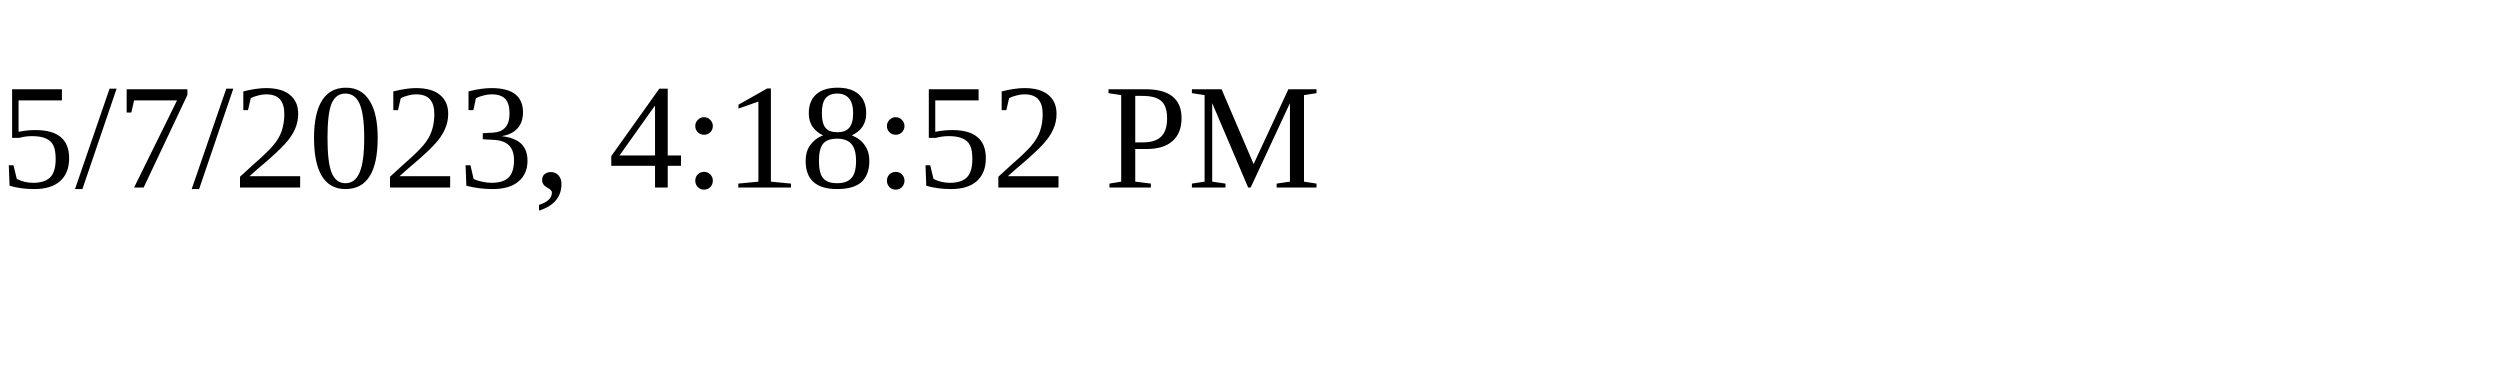
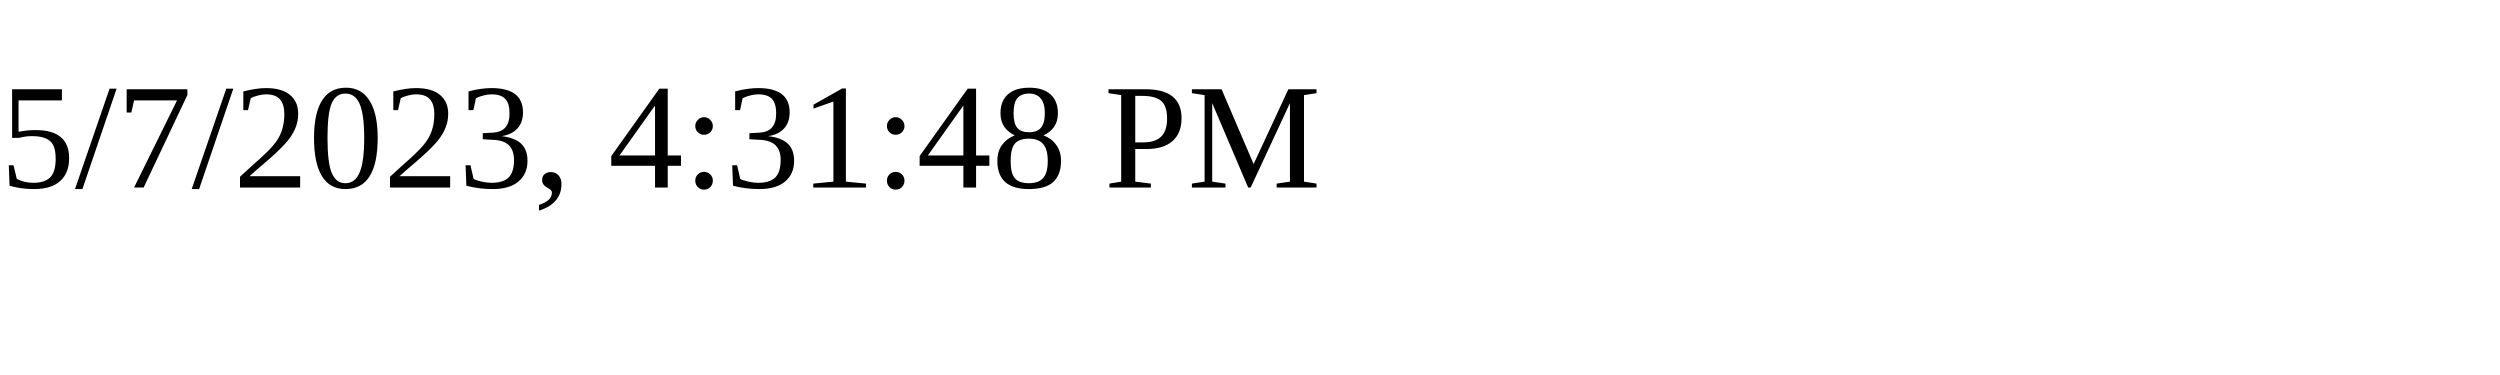
<svg xmlns="http://www.w3.org/2000/svg" height="30" width="200">
-   <text x="0" y="15">5/7/2023, 4:18:52 PM</text>
+   <text x="0" y="15">5/7/2023, 4:31:48 PM</text>
</svg>
